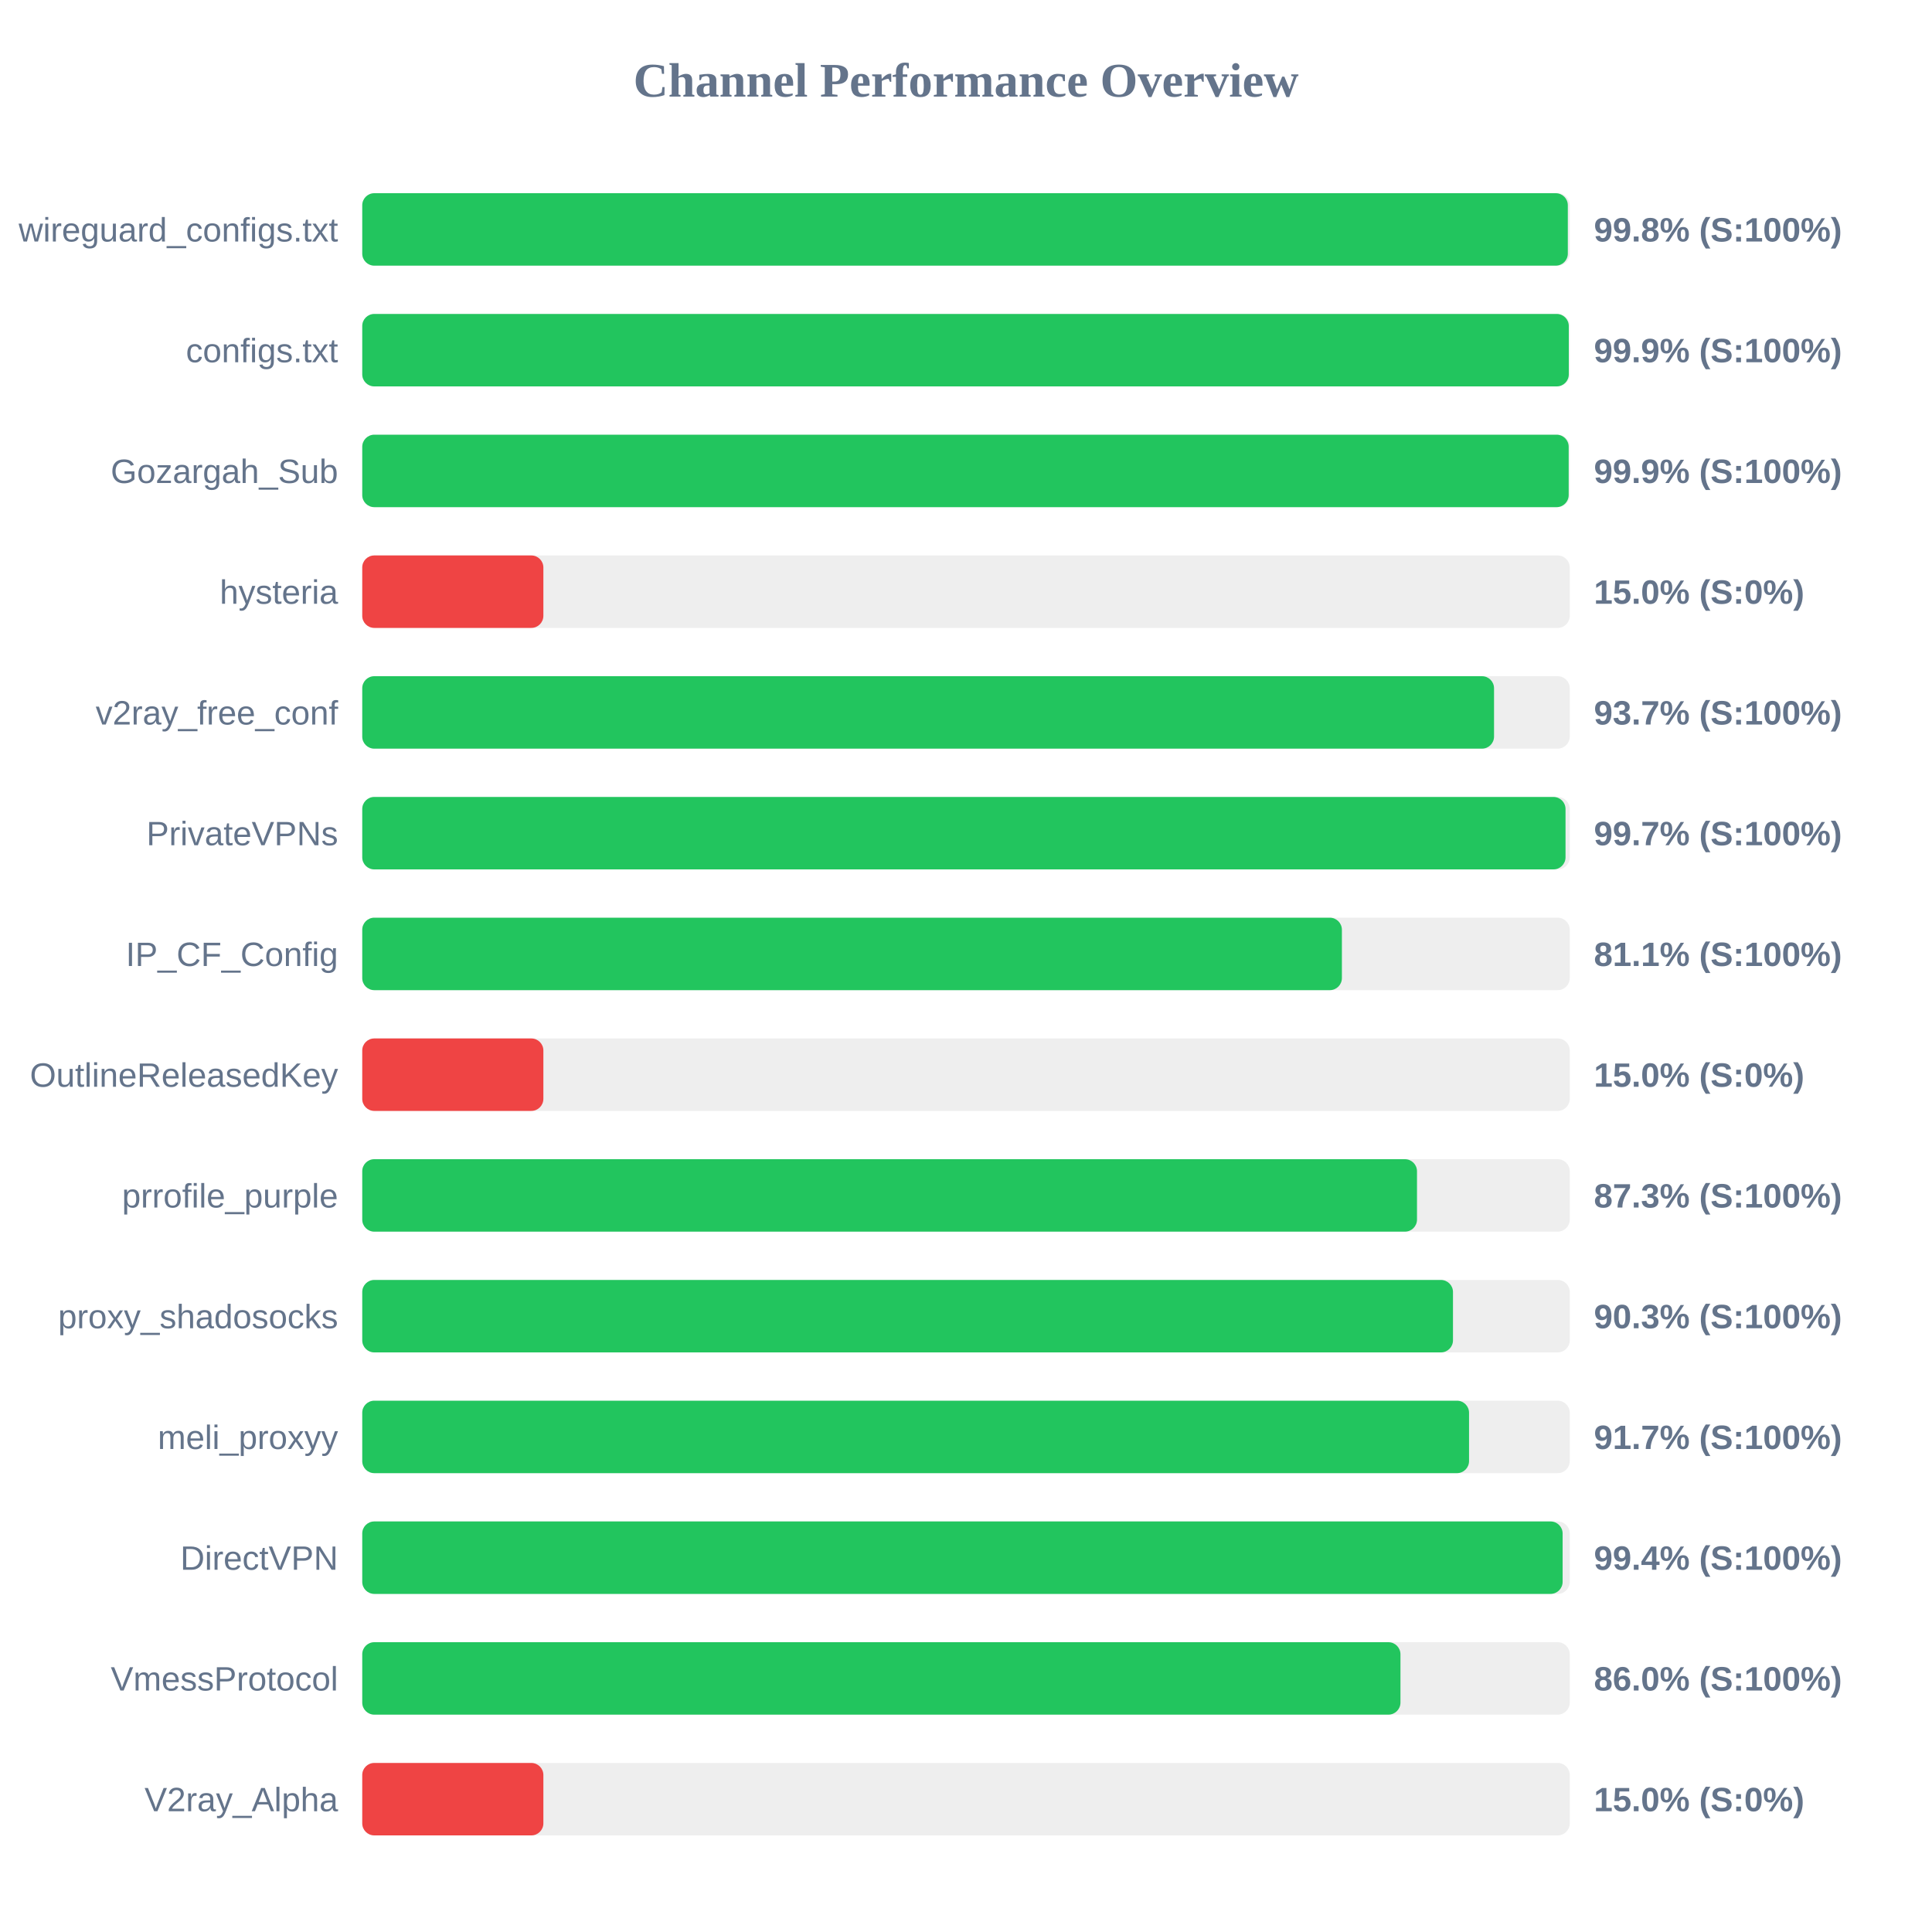
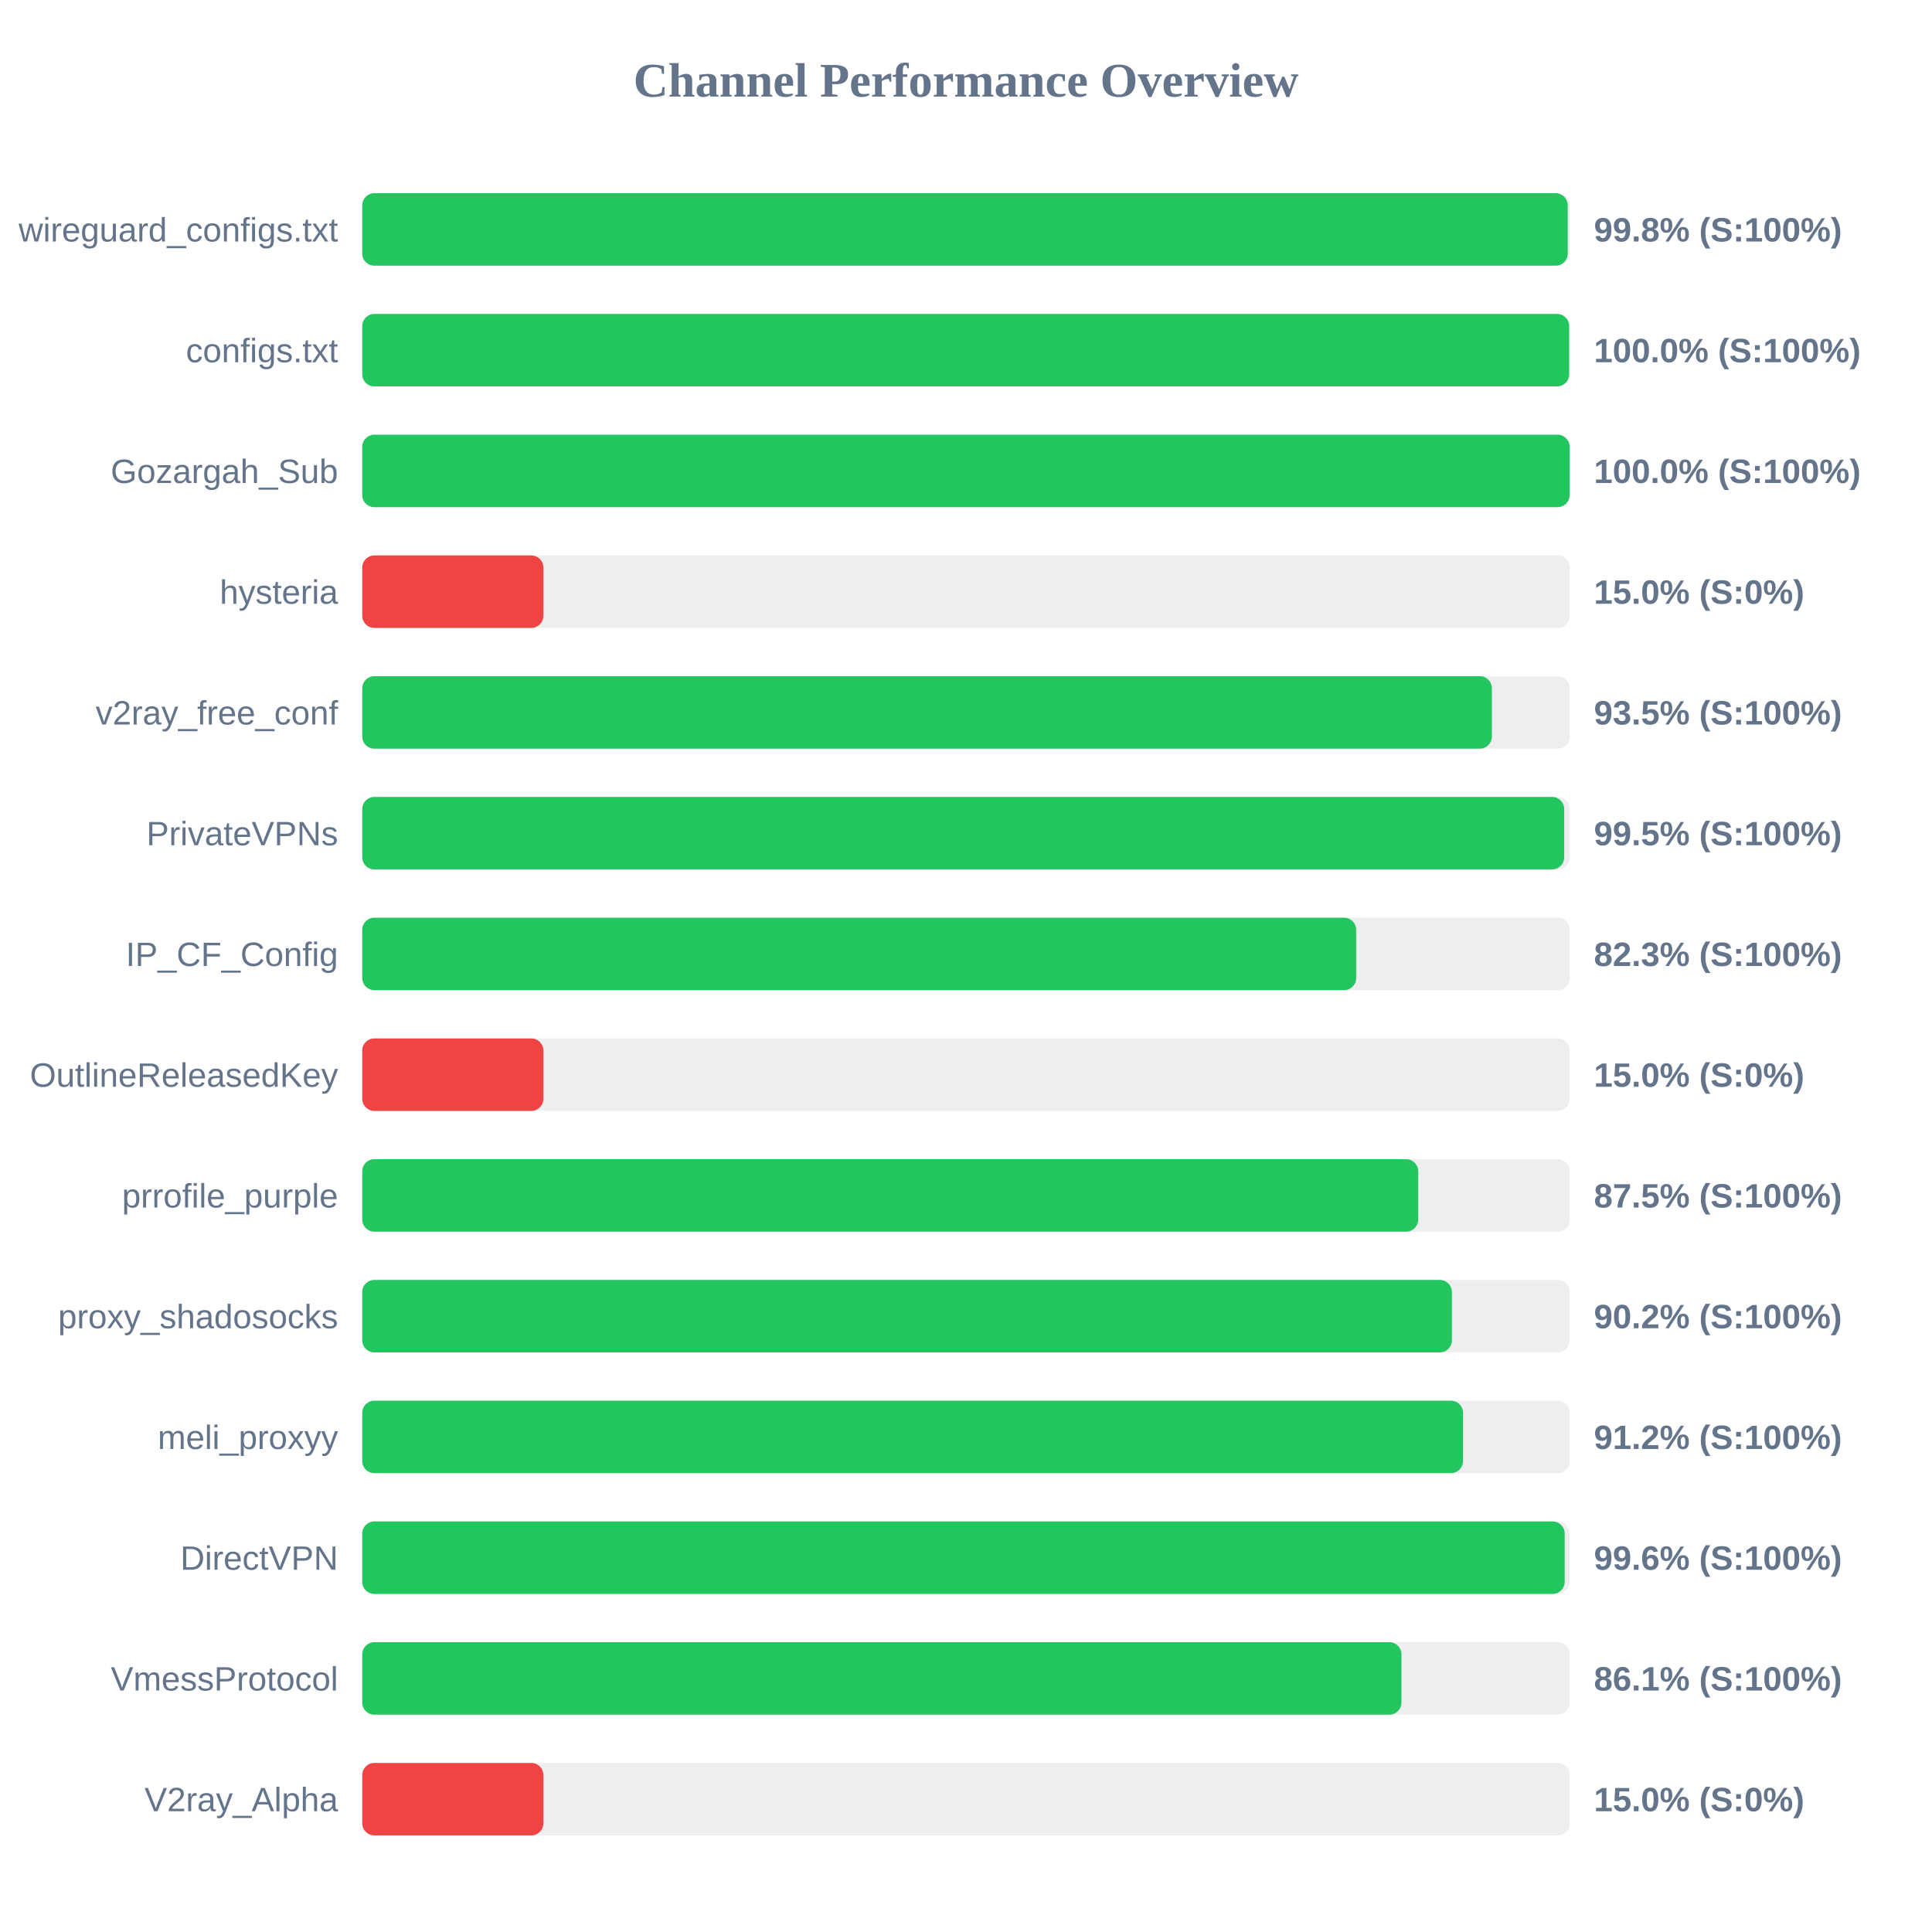
<svg xmlns="http://www.w3.org/2000/svg" width="800" height="800" version="1.1">
  <style>
        .row { font: 14px Arial; fill: #64748b; }
        .score { font: bold 14px Arial; fill: #64748b; }
    </style>
  <text x="400" y="40" text-anchor="middle" font-size="20px" font-weight="bold" fill="#64748b">Channel Performance Overview</text>
  <rect x="150" y="80" width="500" height="30" fill="#eee" rx="5" />
-   <rect x="150" y="80" width="499.2" height="30" fill="#22c55e" rx="5" />
+   <rect x="150" y="80" width="499.15" height="30" fill="#22c55e" rx="5" />
  <text x="140" y="100" text-anchor="end" class="row">wireguard_configs.txt</text>
  <text x="660" y="100" text-anchor="start" class="score">99.8% (S:100%)</text>
  <rect x="150" y="130" width="500" height="30" fill="#eee" rx="5" />
-   <rect x="150" y="130" width="499.6" height="30" fill="#22c55e" rx="5" />
+   <rect x="150" y="130" width="499.75" height="30" fill="#22c55e" rx="5" />
  <text x="140" y="150" text-anchor="end" class="row">configs.txt</text>
-   <text x="660" y="150" text-anchor="start" class="score">99.9% (S:100%)</text>
+   <text x="660" y="150" text-anchor="start" class="score">100.0% (S:100%)</text>
  <rect x="150" y="180" width="500" height="30" fill="#eee" rx="5" />
-   <rect x="150" y="180" width="499.55" height="30" fill="#22c55e" rx="5" />
+   <rect x="150" y="180" width="499.95" height="30" fill="#22c55e" rx="5" />
  <text x="140" y="200" text-anchor="end" class="row">Gozargah_Sub</text>
-   <text x="660" y="200" text-anchor="start" class="score">99.9% (S:100%)</text>
+   <text x="660" y="200" text-anchor="start" class="score">100.0% (S:100%)</text>
  <rect x="150" y="230" width="500" height="30" fill="#eee" rx="5" />
  <rect x="150" y="230" width="75.0" height="30" fill="#ef4444" rx="5" />
  <text x="140" y="250" text-anchor="end" class="row">hysteria</text>
  <text x="660" y="250" text-anchor="start" class="score">15.0% (S:0%)</text>
  <rect x="150" y="280" width="500" height="30" fill="#eee" rx="5" />
-   <rect x="150" y="280" width="468.65" height="30" fill="#22c55e" rx="5" />
+   <rect x="150" y="280" width="467.75" height="30" fill="#22c55e" rx="5" />
  <text x="140" y="300" text-anchor="end" class="row">v2ray_free_conf</text>
-   <text x="660" y="300" text-anchor="start" class="score">93.7% (S:100%)</text>
+   <text x="660" y="300" text-anchor="start" class="score">93.5% (S:100%)</text>
  <rect x="150" y="330" width="500" height="30" fill="#eee" rx="5" />
-   <rect x="150" y="330" width="498.25" height="30" fill="#22c55e" rx="5" />
+   <rect x="150" y="330" width="497.7" height="30" fill="#22c55e" rx="5" />
  <text x="140" y="350" text-anchor="end" class="row">PrivateVPNs</text>
-   <text x="660" y="350" text-anchor="start" class="score">99.7% (S:100%)</text>
+   <text x="660" y="350" text-anchor="start" class="score">99.5% (S:100%)</text>
  <rect x="150" y="380" width="500" height="30" fill="#eee" rx="5" />
-   <rect x="150" y="380" width="405.65" height="30" fill="#22c55e" rx="5" />
+   <rect x="150" y="380" width="411.55" height="30" fill="#22c55e" rx="5" />
  <text x="140" y="400" text-anchor="end" class="row">IP_CF_Config</text>
-   <text x="660" y="400" text-anchor="start" class="score">81.1% (S:100%)</text>
+   <text x="660" y="400" text-anchor="start" class="score">82.3% (S:100%)</text>
  <rect x="150" y="430" width="500" height="30" fill="#eee" rx="5" />
  <rect x="150" y="430" width="75.0" height="30" fill="#ef4444" rx="5" />
  <text x="140" y="450" text-anchor="end" class="row">OutlineReleasedKey</text>
  <text x="660" y="450" text-anchor="start" class="score">15.0% (S:0%)</text>
  <rect x="150" y="480" width="500" height="30" fill="#eee" rx="5" />
-   <rect x="150" y="480" width="436.75" height="30" fill="#22c55e" rx="5" />
+   <rect x="150" y="480" width="437.25" height="30" fill="#22c55e" rx="5" />
  <text x="140" y="500" text-anchor="end" class="row">prrofile_purple</text>
-   <text x="660" y="500" text-anchor="start" class="score">87.3% (S:100%)</text>
+   <text x="660" y="500" text-anchor="start" class="score">87.5% (S:100%)</text>
  <rect x="150" y="530" width="500" height="30" fill="#eee" rx="5" />
-   <rect x="150" y="530" width="451.65" height="30" fill="#22c55e" rx="5" />
+   <rect x="150" y="530" width="451.2" height="30" fill="#22c55e" rx="5" />
  <text x="140" y="550" text-anchor="end" class="row">proxy_shadosocks</text>
-   <text x="660" y="550" text-anchor="start" class="score">90.3% (S:100%)</text>
+   <text x="660" y="550" text-anchor="start" class="score">90.2% (S:100%)</text>
  <rect x="150" y="580" width="500" height="30" fill="#eee" rx="5" />
-   <rect x="150" y="580" width="458.3" height="30" fill="#22c55e" rx="5" />
+   <rect x="150" y="580" width="455.8" height="30" fill="#22c55e" rx="5" />
  <text x="140" y="600" text-anchor="end" class="row">meli_proxyy</text>
-   <text x="660" y="600" text-anchor="start" class="score">91.7% (S:100%)</text>
+   <text x="660" y="600" text-anchor="start" class="score">91.2% (S:100%)</text>
  <rect x="150" y="630" width="500" height="30" fill="#eee" rx="5" />
-   <rect x="150" y="630" width="497.05" height="30" fill="#22c55e" rx="5" />
+   <rect x="150" y="630" width="497.9" height="30" fill="#22c55e" rx="5" />
  <text x="140" y="650" text-anchor="end" class="row">DirectVPN</text>
-   <text x="660" y="650" text-anchor="start" class="score">99.4% (S:100%)</text>
+   <text x="660" y="650" text-anchor="start" class="score">99.6% (S:100%)</text>
  <rect x="150" y="680" width="500" height="30" fill="#eee" rx="5" />
-   <rect x="150" y="680" width="429.9" height="30" fill="#22c55e" rx="5" />
+   <rect x="150" y="680" width="430.3" height="30" fill="#22c55e" rx="5" />
  <text x="140" y="700" text-anchor="end" class="row">VmessProtocol</text>
-   <text x="660" y="700" text-anchor="start" class="score">86.0% (S:100%)</text>
+   <text x="660" y="700" text-anchor="start" class="score">86.1% (S:100%)</text>
  <rect x="150" y="730" width="500" height="30" fill="#eee" rx="5" />
  <rect x="150" y="730" width="75.0" height="30" fill="#ef4444" rx="5" />
  <text x="140" y="750" text-anchor="end" class="row">V2ray_Alpha</text>
  <text x="660" y="750" text-anchor="start" class="score">15.0% (S:0%)</text>
</svg>
